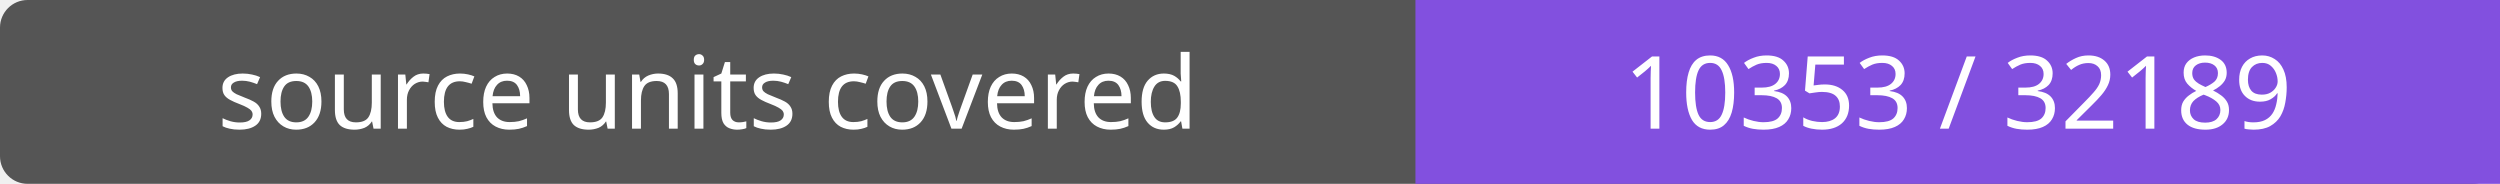
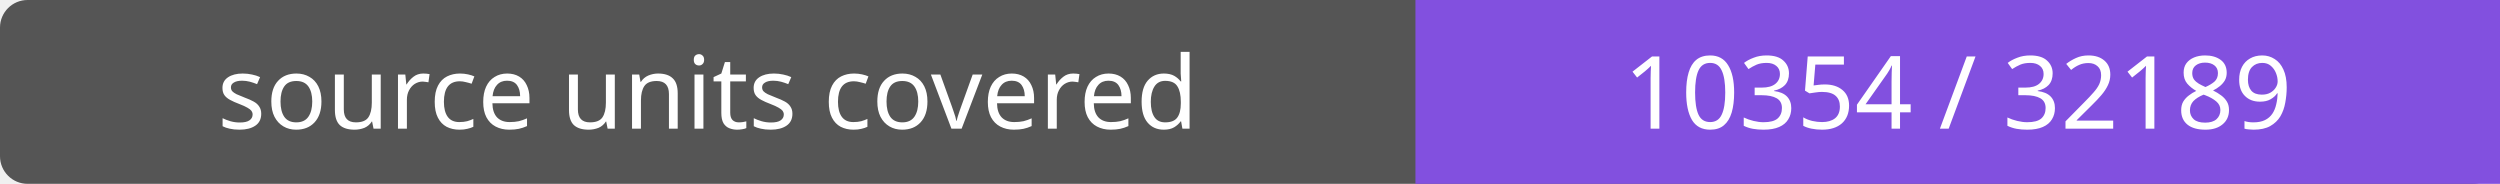
- <svg xmlns="http://www.w3.org/2000/svg" width="272" height="20" role="img" aria-label="source units covered: 10353 / 32189">
+ <svg xmlns="http://www.w3.org/2000/svg" width="272" height="20" role="img" aria-label="source units covered: 10354 / 32189">
  <rect width="272" height="20" rx="3" fill="#555" />
  <path fill="#8250df" d="M154 0h118v20H154z" />
  <g fill="#fff" text-anchor="middle" font-family="Verdana,sans-serif" font-size="11">
    <text x="77.0" y="14">source units covered</text>
-     <text x="213.0" y="14">10353 / 32189</text>
+     <text x="213.0" y="14">10354 / 32189</text>
  </g>
</svg>
